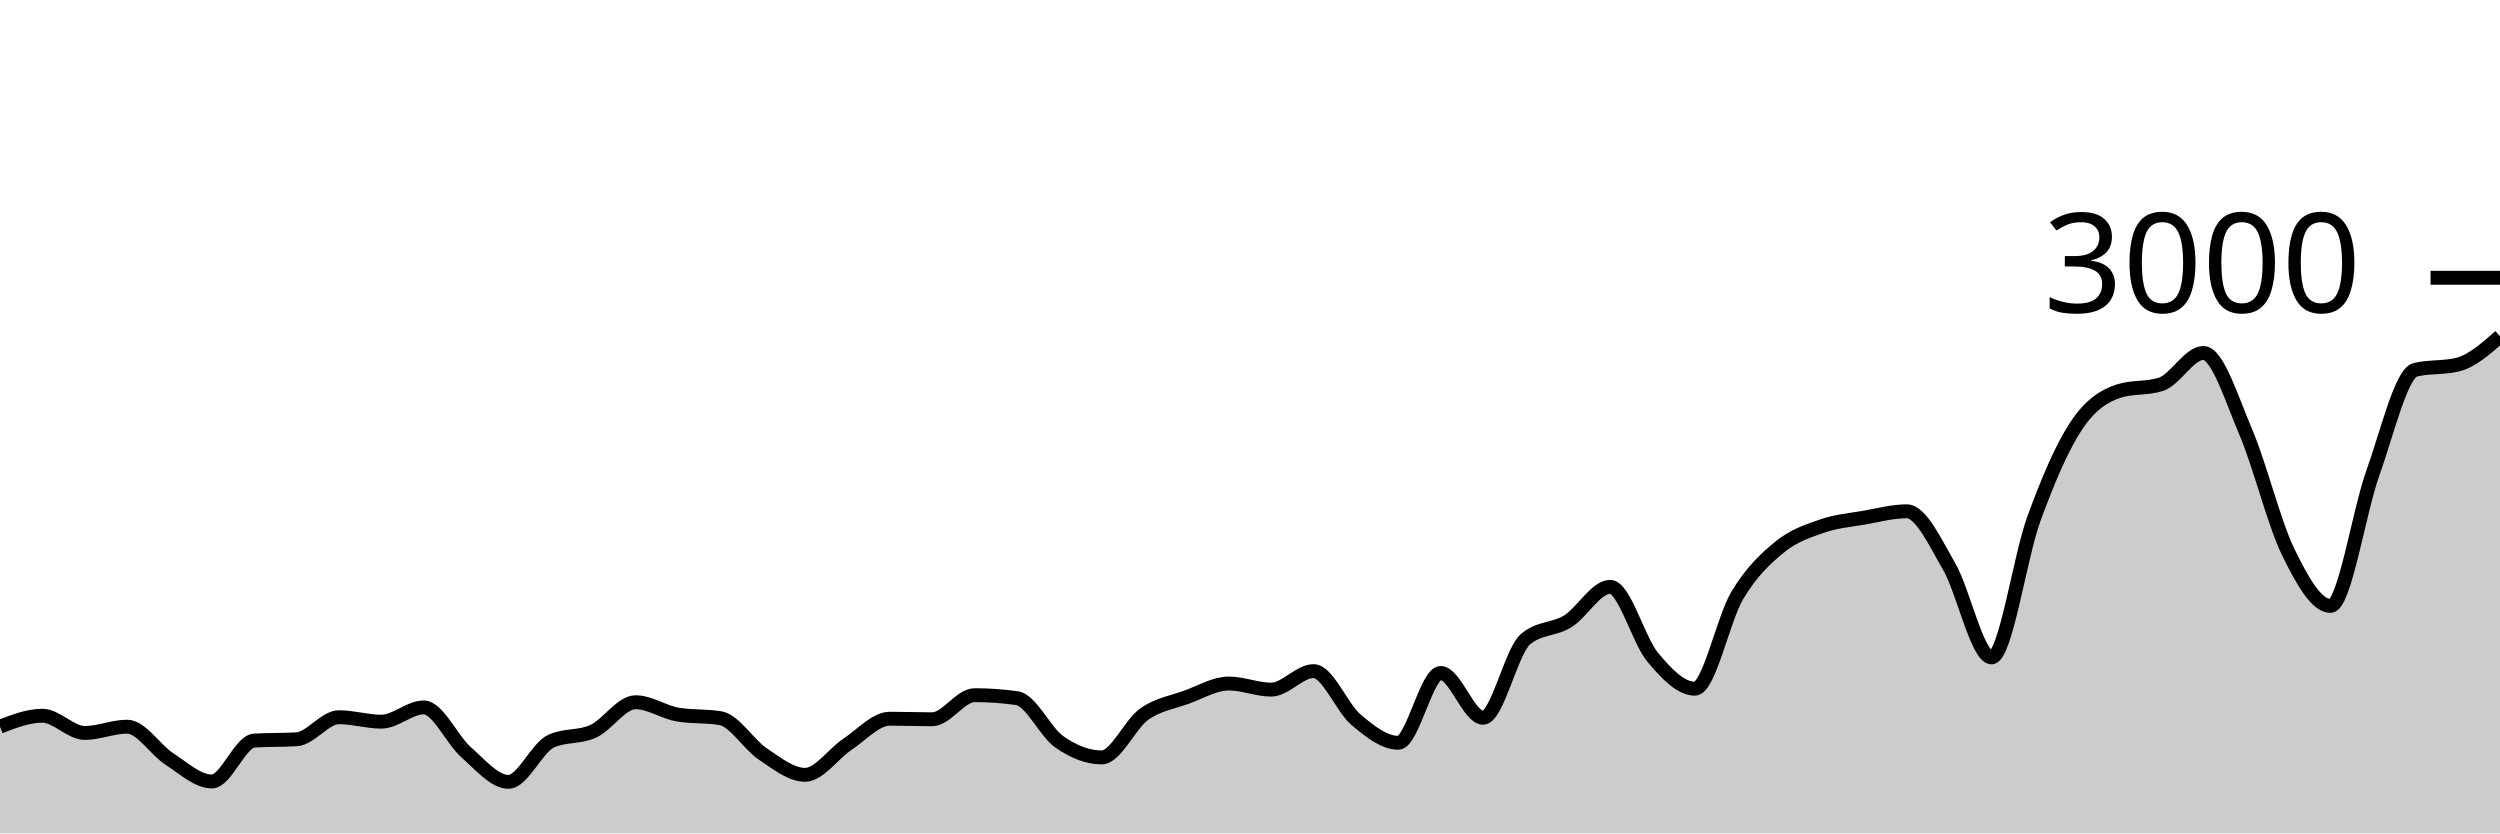
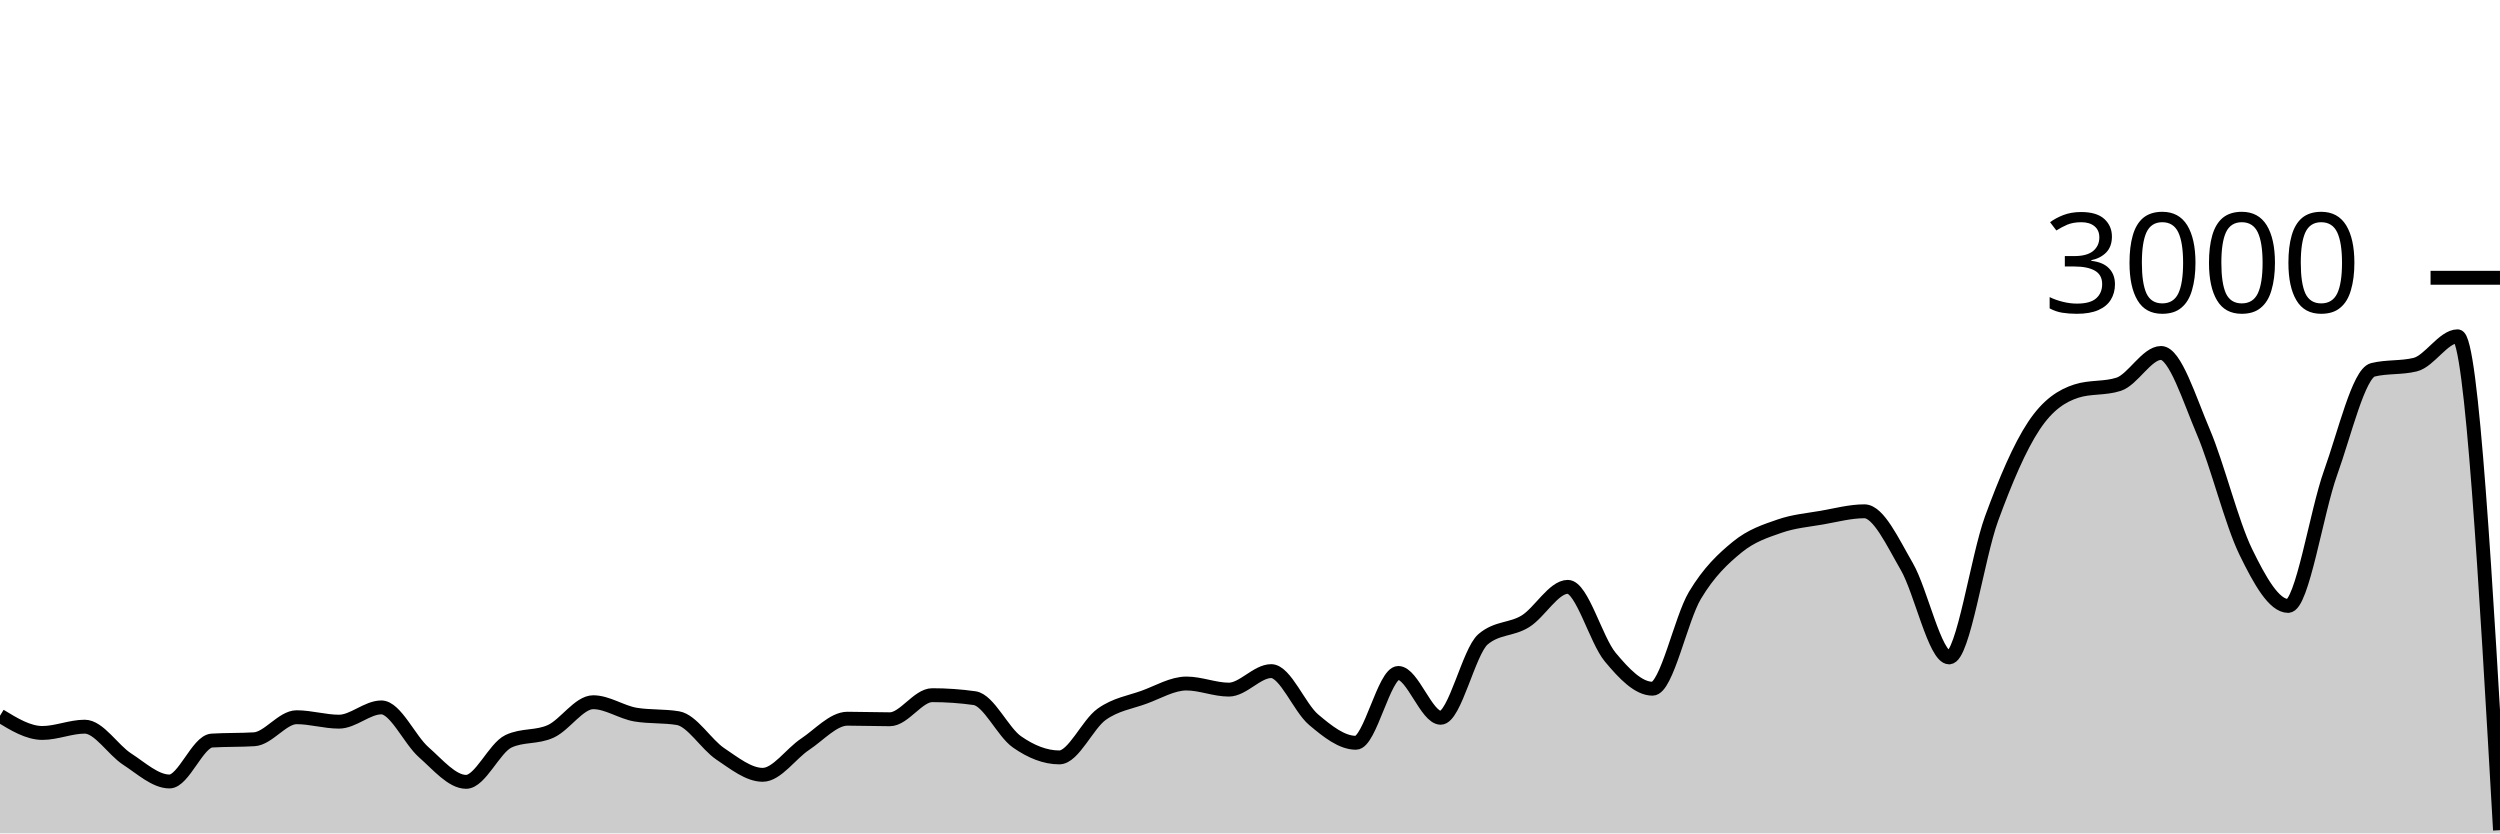
<svg xmlns="http://www.w3.org/2000/svg" viewBox="0 0 180 60">
  <g transform="translate(0,20)">
-     <path class="area" fill="rgba(0, 0, 0, 0.2)" d="M0,32.32C1.017,31.927,2.034,31.533,3.051,31.533C4.068,31.533,5.085,32.773,6.102,32.773C7.119,32.773,8.136,32.32,9.153,32.32C10.169,32.32,11.186,33.996,12.203,34.653C13.22,35.311,14.237,36.267,15.254,36.267C16.271,36.267,17.288,33.382,18.305,33.32C19.322,33.258,20.339,33.289,21.356,33.227C22.373,33.164,23.39,31.64,24.407,31.64C25.424,31.64,26.441,31.96,27.458,31.96C28.475,31.96,29.492,30.933,30.508,30.933C31.525,30.933,32.542,33.267,33.559,34.16C34.576,35.053,35.593,36.293,36.61,36.293C37.627,36.293,38.644,33.853,39.661,33.373C40.678,32.893,41.695,33.122,42.712,32.653C43.729,32.184,44.746,30.56,45.763,30.56C46.78,30.56,47.797,31.284,48.814,31.453C49.831,31.622,50.847,31.538,51.864,31.707C52.881,31.876,53.898,33.6,54.915,34.28C55.932,34.96,56.949,35.787,57.966,35.787C58.983,35.787,60,34.26,61.017,33.587C62.034,32.913,63.051,31.747,64.068,31.747C65.085,31.747,66.102,31.787,67.119,31.787C68.136,31.787,69.153,30.053,70.169,30.053C71.186,30.053,72.203,30.124,73.22,30.267C74.237,30.409,75.254,32.702,76.271,33.413C77.288,34.124,78.305,34.533,79.322,34.533C80.339,34.533,81.356,32.149,82.373,31.427C83.39,30.704,84.407,30.569,85.424,30.2C86.441,29.831,87.458,29.213,88.475,29.213C89.492,29.213,90.508,29.653,91.525,29.653C92.542,29.653,93.559,28.32,94.576,28.32C95.593,28.32,96.61,30.953,97.627,31.813C98.644,32.673,99.661,33.48,100.678,33.48C101.695,33.48,102.712,28.453,103.729,28.453C104.746,28.453,105.763,31.68,106.78,31.68C107.797,31.68,108.814,26.889,109.831,26.027C110.847,25.164,111.864,25.362,112.881,24.733C113.898,24.104,114.915,22.253,115.932,22.253C116.949,22.253,117.966,26.084,118.983,27.307C120,28.529,121.017,29.587,122.034,29.587C123.051,29.587,124.068,24.567,125.085,22.867C126.102,21.167,127.119,20.218,128.136,19.387C129.153,18.556,130.169,18.233,131.186,17.88C132.203,17.527,133.22,17.444,134.237,17.267C135.254,17.089,136.271,16.813,137.288,16.813C138.305,16.813,139.322,19.033,140.339,20.787C141.356,22.54,142.373,27.333,143.39,27.333C144.407,27.333,145.424,20.127,146.441,17.347C147.458,14.567,148.475,12.184,149.492,10.653C150.508,9.122,151.525,8.489,152.542,8.16C153.559,7.831,154.576,7.996,155.593,7.667C156.61,7.338,157.627,5.413,158.644,5.413C159.661,5.413,160.678,8.72,161.695,11.107C162.712,13.493,163.729,17.647,164.746,19.733C165.763,21.82,166.78,23.627,167.797,23.627C168.814,23.627,169.831,16.887,170.847,14.053C171.864,11.22,172.881,6.876,173.898,6.627C174.915,6.378,175.932,6.502,176.949,6.253C177.966,6.004,178.983,5.109,180,4.213L180,40C178.983,40,177.966,40,176.949,40C175.932,40,174.915,40,173.898,40C172.881,40,171.864,40,170.847,40C169.831,40,168.814,40,167.797,40C166.78,40,165.763,40,164.746,40C163.729,40,162.712,40,161.695,40C160.678,40,159.661,40,158.644,40C157.627,40,156.61,40,155.593,40C154.576,40,153.559,40,152.542,40C151.525,40,150.508,40,149.492,40C148.475,40,147.458,40,146.441,40C145.424,40,144.407,40,143.39,40C142.373,40,141.356,40,140.339,40C139.322,40,138.305,40,137.288,40C136.271,40,135.254,40,134.237,40C133.22,40,132.203,40,131.186,40C130.169,40,129.153,40,128.136,40C127.119,40,126.102,40,125.085,40C124.068,40,123.051,40,122.034,40C121.017,40,120,40,118.983,40C117.966,40,116.949,40,115.932,40C114.915,40,113.898,40,112.881,40C111.864,40,110.847,40,109.831,40C108.814,40,107.797,40,106.78,40C105.763,40,104.746,40,103.729,40C102.712,40,101.695,40,100.678,40C99.661,40,98.644,40,97.627,40C96.61,40,95.593,40,94.576,40C93.559,40,92.542,40,91.525,40C90.508,40,89.492,40,88.475,40C87.458,40,86.441,40,85.424,40C84.407,40,83.39,40,82.373,40C81.356,40,80.339,40,79.322,40C78.305,40,77.288,40,76.271,40C75.254,40,74.237,40,73.22,40C72.203,40,71.186,40,70.169,40C69.153,40,68.136,40,67.119,40C66.102,40,65.085,40,64.068,40C63.051,40,62.034,40,61.017,40C60,40,58.983,40,57.966,40C56.949,40,55.932,40,54.915,40C53.898,40,52.881,40,51.864,40C50.847,40,49.831,40,48.814,40C47.797,40,46.78,40,45.763,40C44.746,40,43.729,40,42.712,40C41.695,40,40.678,40,39.661,40C38.644,40,37.627,40,36.61,40C35.593,40,34.576,40,33.559,40C32.542,40,31.525,40,30.508,40C29.492,40,28.475,40,27.458,40C26.441,40,25.424,40,24.407,40C23.39,40,22.373,40,21.356,40C20.339,40,19.322,40,18.305,40C17.288,40,16.271,40,15.254,40C14.237,40,13.22,40,12.203,40C11.186,40,10.169,40,9.153,40C8.136,40,7.119,40,6.102,40C5.085,40,4.068,40,3.051,40C2.034,40,1.017,40,0,40Z" />
-     <path class="line" stroke="black" fill="none" d="M0,32.32C1.017,31.927,2.034,31.533,3.051,31.533C4.068,31.533,5.085,32.773,6.102,32.773C7.119,32.773,8.136,32.32,9.153,32.32C10.169,32.32,11.186,33.996,12.203,34.653C13.22,35.311,14.237,36.267,15.254,36.267C16.271,36.267,17.288,33.382,18.305,33.32C19.322,33.258,20.339,33.289,21.356,33.227C22.373,33.164,23.39,31.64,24.407,31.64C25.424,31.64,26.441,31.96,27.458,31.96C28.475,31.96,29.492,30.933,30.508,30.933C31.525,30.933,32.542,33.267,33.559,34.16C34.576,35.053,35.593,36.293,36.61,36.293C37.627,36.293,38.644,33.853,39.661,33.373C40.678,32.893,41.695,33.122,42.712,32.653C43.729,32.184,44.746,30.56,45.763,30.56C46.78,30.56,47.797,31.284,48.814,31.453C49.831,31.622,50.847,31.538,51.864,31.707C52.881,31.876,53.898,33.6,54.915,34.28C55.932,34.96,56.949,35.787,57.966,35.787C58.983,35.787,60,34.26,61.017,33.587C62.034,32.913,63.051,31.747,64.068,31.747C65.085,31.747,66.102,31.787,67.119,31.787C68.136,31.787,69.153,30.053,70.169,30.053C71.186,30.053,72.203,30.124,73.22,30.267C74.237,30.409,75.254,32.702,76.271,33.413C77.288,34.124,78.305,34.533,79.322,34.533C80.339,34.533,81.356,32.149,82.373,31.427C83.39,30.704,84.407,30.569,85.424,30.2C86.441,29.831,87.458,29.213,88.475,29.213C89.492,29.213,90.508,29.653,91.525,29.653C92.542,29.653,93.559,28.32,94.576,28.32C95.593,28.32,96.61,30.953,97.627,31.813C98.644,32.673,99.661,33.48,100.678,33.48C101.695,33.48,102.712,28.453,103.729,28.453C104.746,28.453,105.763,31.68,106.78,31.68C107.797,31.68,108.814,26.889,109.831,26.027C110.847,25.164,111.864,25.362,112.881,24.733C113.898,24.104,114.915,22.253,115.932,22.253C116.949,22.253,117.966,26.084,118.983,27.307C120,28.529,121.017,29.587,122.034,29.587C123.051,29.587,124.068,24.567,125.085,22.867C126.102,21.167,127.119,20.218,128.136,19.387C129.153,18.556,130.169,18.233,131.186,17.88C132.203,17.527,133.22,17.444,134.237,17.267C135.254,17.089,136.271,16.813,137.288,16.813C138.305,16.813,139.322,19.033,140.339,20.787C141.356,22.54,142.373,27.333,143.39,27.333C144.407,27.333,145.424,20.127,146.441,17.347C147.458,14.567,148.475,12.184,149.492,10.653C150.508,9.122,151.525,8.489,152.542,8.16C153.559,7.831,154.576,7.996,155.593,7.667C156.61,7.338,157.627,5.413,158.644,5.413C159.661,5.413,160.678,8.72,161.695,11.107C162.712,13.493,163.729,17.647,164.746,19.733C165.763,21.82,166.78,23.627,167.797,23.627C168.814,23.627,169.831,16.887,170.847,14.053C171.864,11.22,172.881,6.876,173.898,6.627C174.915,6.378,175.932,6.502,176.949,6.253C177.966,6.004,178.983,5.109,180,4.213" />
+     <path class="area" fill="rgba(0, 0, 0, 0.2)" d="M0,31.533C1.017,32.153,2.034,32.773,3.051,32.773C4.068,32.773,5.085,32.32,6.102,32.32C7.119,32.32,8.136,33.996,9.153,34.653C10.169,35.311,11.186,36.267,12.203,36.267C13.22,36.267,14.237,33.382,15.254,33.32C16.271,33.258,17.288,33.289,18.305,33.227C19.322,33.164,20.339,31.64,21.356,31.64C22.373,31.64,23.39,31.96,24.407,31.96C25.424,31.96,26.441,30.933,27.458,30.933C28.475,30.933,29.492,33.267,30.508,34.16C31.525,35.053,32.542,36.293,33.559,36.293C34.576,36.293,35.593,33.853,36.61,33.373C37.627,32.893,38.644,33.122,39.661,32.653C40.678,32.184,41.695,30.56,42.712,30.56C43.729,30.56,44.746,31.284,45.763,31.453C46.78,31.622,47.797,31.538,48.814,31.707C49.831,31.876,50.847,33.6,51.864,34.28C52.881,34.96,53.898,35.787,54.915,35.787C55.932,35.787,56.949,34.26,57.966,33.587C58.983,32.913,60,31.747,61.017,31.747C62.034,31.747,63.051,31.787,64.068,31.787C65.085,31.787,66.102,30.053,67.119,30.053C68.136,30.053,69.153,30.124,70.169,30.267C71.186,30.409,72.203,32.702,73.22,33.413C74.237,34.124,75.254,34.533,76.271,34.533C77.288,34.533,78.305,32.149,79.322,31.427C80.339,30.704,81.356,30.569,82.373,30.2C83.39,29.831,84.407,29.213,85.424,29.213C86.441,29.213,87.458,29.653,88.475,29.653C89.492,29.653,90.508,28.32,91.525,28.32C92.542,28.32,93.559,30.953,94.576,31.813C95.593,32.673,96.61,33.48,97.627,33.48C98.644,33.48,99.661,28.453,100.678,28.453C101.695,28.453,102.712,31.68,103.729,31.68C104.746,31.68,105.763,26.889,106.78,26.027C107.797,25.164,108.814,25.362,109.831,24.733C110.847,24.104,111.864,22.253,112.881,22.253C113.898,22.253,114.915,26.084,115.932,27.307C116.949,28.529,117.966,29.587,118.983,29.587C120,29.587,121.017,24.567,122.034,22.867C123.051,21.167,124.068,20.218,125.085,19.387C126.102,18.556,127.119,18.233,128.136,17.88C129.153,17.527,130.169,17.444,131.186,17.267C132.203,17.089,133.22,16.813,134.237,16.813C135.254,16.813,136.271,19.033,137.288,20.787C138.305,22.54,139.322,27.333,140.339,27.333C141.356,27.333,142.373,20.127,143.39,17.347C144.407,14.567,145.424,12.184,146.441,10.653C147.458,9.122,148.475,8.489,149.492,8.16C150.508,7.831,151.525,7.996,152.542,7.667C153.559,7.338,154.576,5.413,155.593,5.413C156.61,5.413,157.627,8.72,158.644,11.107C159.661,13.493,160.678,17.647,161.695,19.733C162.712,21.82,163.729,23.627,164.746,23.627C165.763,23.627,166.78,16.887,167.797,14.053C168.814,11.22,169.831,6.876,170.847,6.627C171.864,6.378,172.881,6.502,173.898,6.253C174.915,6.004,175.932,4.213,176.949,4.213C177.966,4.213,178.983,21.993,180,39.773L180,40C178.983,40,177.966,40,176.949,40C175.932,40,174.915,40,173.898,40C172.881,40,171.864,40,170.847,40C169.831,40,168.814,40,167.797,40C166.78,40,165.763,40,164.746,40C163.729,40,162.712,40,161.695,40C160.678,40,159.661,40,158.644,40C157.627,40,156.61,40,155.593,40C154.576,40,153.559,40,152.542,40C151.525,40,150.508,40,149.492,40C148.475,40,147.458,40,146.441,40C145.424,40,144.407,40,143.39,40C142.373,40,141.356,40,140.339,40C139.322,40,138.305,40,137.288,40C136.271,40,135.254,40,134.237,40C133.22,40,132.203,40,131.186,40C130.169,40,129.153,40,128.136,40C127.119,40,126.102,40,125.085,40C124.068,40,123.051,40,122.034,40C121.017,40,120,40,118.983,40C117.966,40,116.949,40,115.932,40C114.915,40,113.898,40,112.881,40C111.864,40,110.847,40,109.831,40C108.814,40,107.797,40,106.78,40C105.763,40,104.746,40,103.729,40C102.712,40,101.695,40,100.678,40C99.661,40,98.644,40,97.627,40C96.61,40,95.593,40,94.576,40C93.559,40,92.542,40,91.525,40C90.508,40,89.492,40,88.475,40C87.458,40,86.441,40,85.424,40C84.407,40,83.39,40,82.373,40C81.356,40,80.339,40,79.322,40C78.305,40,77.288,40,76.271,40C75.254,40,74.237,40,73.22,40C72.203,40,71.186,40,70.169,40C69.153,40,68.136,40,67.119,40C66.102,40,65.085,40,64.068,40C63.051,40,62.034,40,61.017,40C60,40,58.983,40,57.966,40C56.949,40,55.932,40,54.915,40C53.898,40,52.881,40,51.864,40C50.847,40,49.831,40,48.814,40C47.797,40,46.78,40,45.763,40C44.746,40,43.729,40,42.712,40C41.695,40,40.678,40,39.661,40C38.644,40,37.627,40,36.61,40C35.593,40,34.576,40,33.559,40C32.542,40,31.525,40,30.508,40C29.492,40,28.475,40,27.458,40C26.441,40,25.424,40,24.407,40C23.39,40,22.373,40,21.356,40C20.339,40,19.322,40,18.305,40C17.288,40,16.271,40,15.254,40C14.237,40,13.22,40,12.203,40C11.186,40,10.169,40,9.153,40C8.136,40,7.119,40,6.102,40C5.085,40,4.068,40,3.051,40C2.034,40,1.017,40,0,40Z" />
+     <path class="line" stroke="black" fill="none" d="M0,31.533C1.017,32.153,2.034,32.773,3.051,32.773C4.068,32.773,5.085,32.32,6.102,32.32C7.119,32.32,8.136,33.996,9.153,34.653C10.169,35.311,11.186,36.267,12.203,36.267C13.22,36.267,14.237,33.382,15.254,33.32C16.271,33.258,17.288,33.289,18.305,33.227C19.322,33.164,20.339,31.64,21.356,31.64C22.373,31.64,23.39,31.96,24.407,31.96C25.424,31.96,26.441,30.933,27.458,30.933C28.475,30.933,29.492,33.267,30.508,34.16C31.525,35.053,32.542,36.293,33.559,36.293C34.576,36.293,35.593,33.853,36.61,33.373C37.627,32.893,38.644,33.122,39.661,32.653C40.678,32.184,41.695,30.56,42.712,30.56C43.729,30.56,44.746,31.284,45.763,31.453C46.78,31.622,47.797,31.538,48.814,31.707C49.831,31.876,50.847,33.6,51.864,34.28C52.881,34.96,53.898,35.787,54.915,35.787C55.932,35.787,56.949,34.26,57.966,33.587C58.983,32.913,60,31.747,61.017,31.747C62.034,31.747,63.051,31.787,64.068,31.787C65.085,31.787,66.102,30.053,67.119,30.053C68.136,30.053,69.153,30.124,70.169,30.267C71.186,30.409,72.203,32.702,73.22,33.413C74.237,34.124,75.254,34.533,76.271,34.533C77.288,34.533,78.305,32.149,79.322,31.427C80.339,30.704,81.356,30.569,82.373,30.2C83.39,29.831,84.407,29.213,85.424,29.213C86.441,29.213,87.458,29.653,88.475,29.653C89.492,29.653,90.508,28.32,91.525,28.32C92.542,28.32,93.559,30.953,94.576,31.813C95.593,32.673,96.61,33.48,97.627,33.48C98.644,33.48,99.661,28.453,100.678,28.453C101.695,28.453,102.712,31.68,103.729,31.68C104.746,31.68,105.763,26.889,106.78,26.027C107.797,25.164,108.814,25.362,109.831,24.733C110.847,24.104,111.864,22.253,112.881,22.253C113.898,22.253,114.915,26.084,115.932,27.307C116.949,28.529,117.966,29.587,118.983,29.587C120,29.587,121.017,24.567,122.034,22.867C123.051,21.167,124.068,20.218,125.085,19.387C126.102,18.556,127.119,18.233,128.136,17.88C129.153,17.527,130.169,17.444,131.186,17.267C132.203,17.089,133.22,16.813,134.237,16.813C135.254,16.813,136.271,19.033,137.288,20.787C138.305,22.54,139.322,27.333,140.339,27.333C141.356,27.333,142.373,20.127,143.39,17.347C144.407,14.567,145.424,12.184,146.441,10.653C147.458,9.122,148.475,8.489,149.492,8.16C150.508,7.831,151.525,7.996,152.542,7.667C153.559,7.338,154.576,5.413,155.593,5.413C156.61,5.413,157.627,8.72,158.644,11.107C159.661,13.493,160.678,17.647,161.695,19.733C162.712,21.82,163.729,23.627,164.746,23.627C165.763,23.627,166.78,16.887,167.797,14.053C168.814,11.22,169.831,6.876,170.847,6.627C171.864,6.378,172.881,6.502,173.898,6.253C174.915,6.004,175.932,4.213,176.949,4.213C177.966,4.213,178.983,21.993,180,39.773" />
    <path class="axis-ceiling" stroke-width="1" stroke="black" fill="none" d="M175,0L180,0" />
    <text class="axis-ceiling-label" font-family="sans-serif" text-anchor="end" font-size="10px" x="170" y="2.5">3000</text>
  </g>
</svg>
